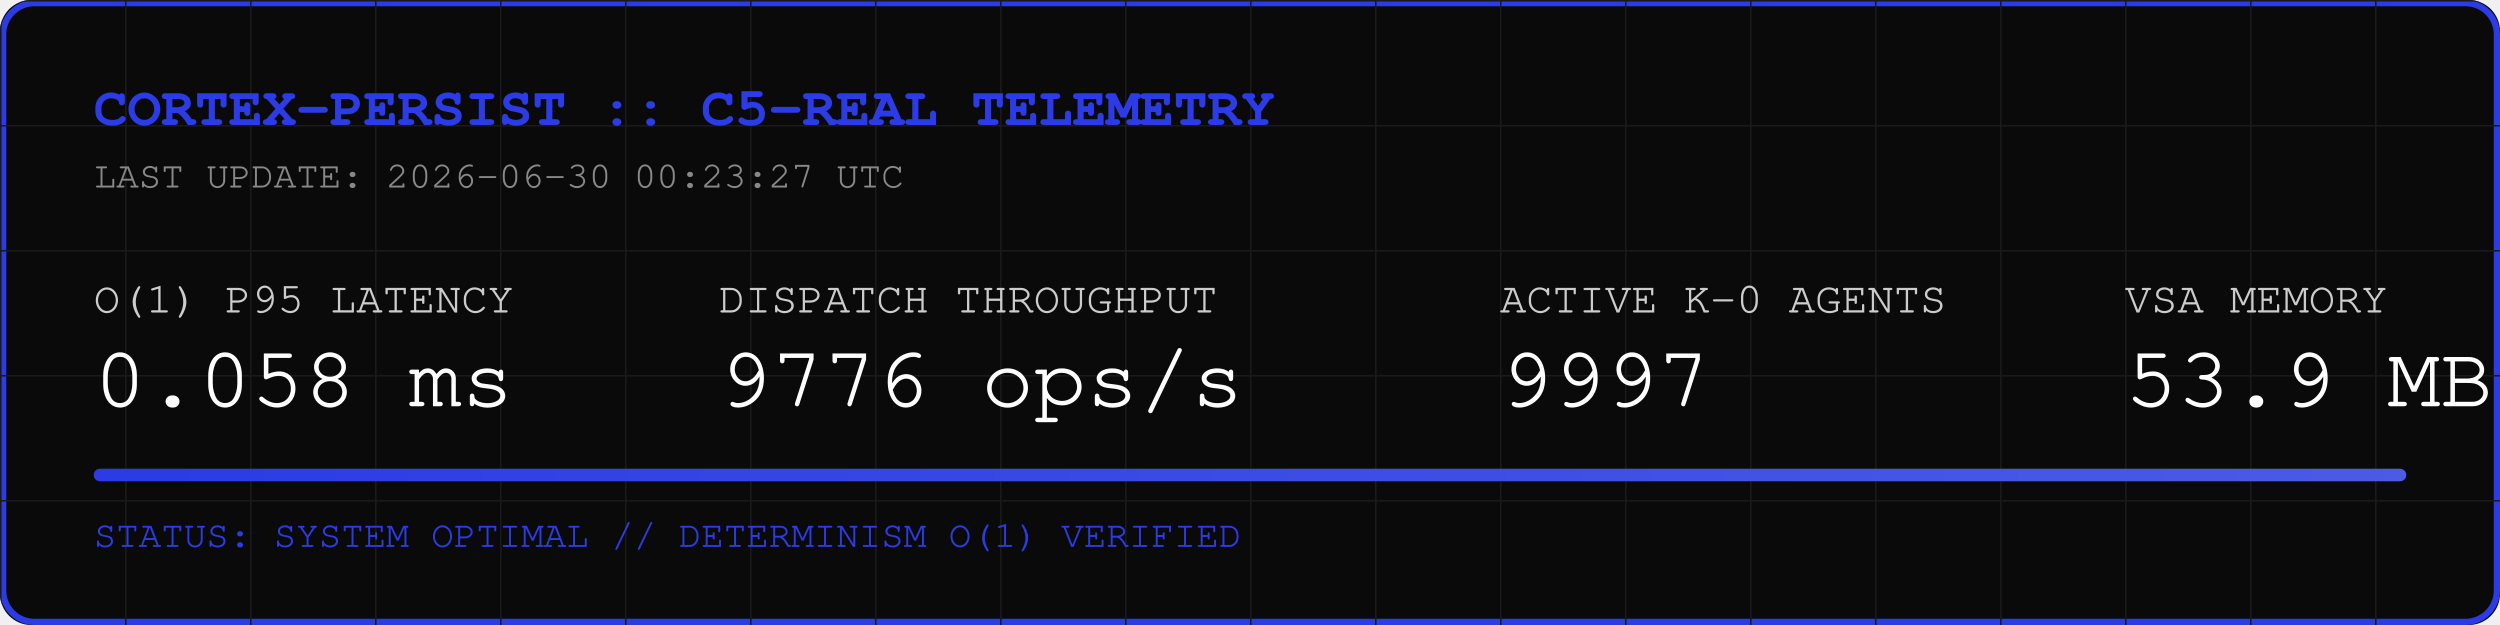
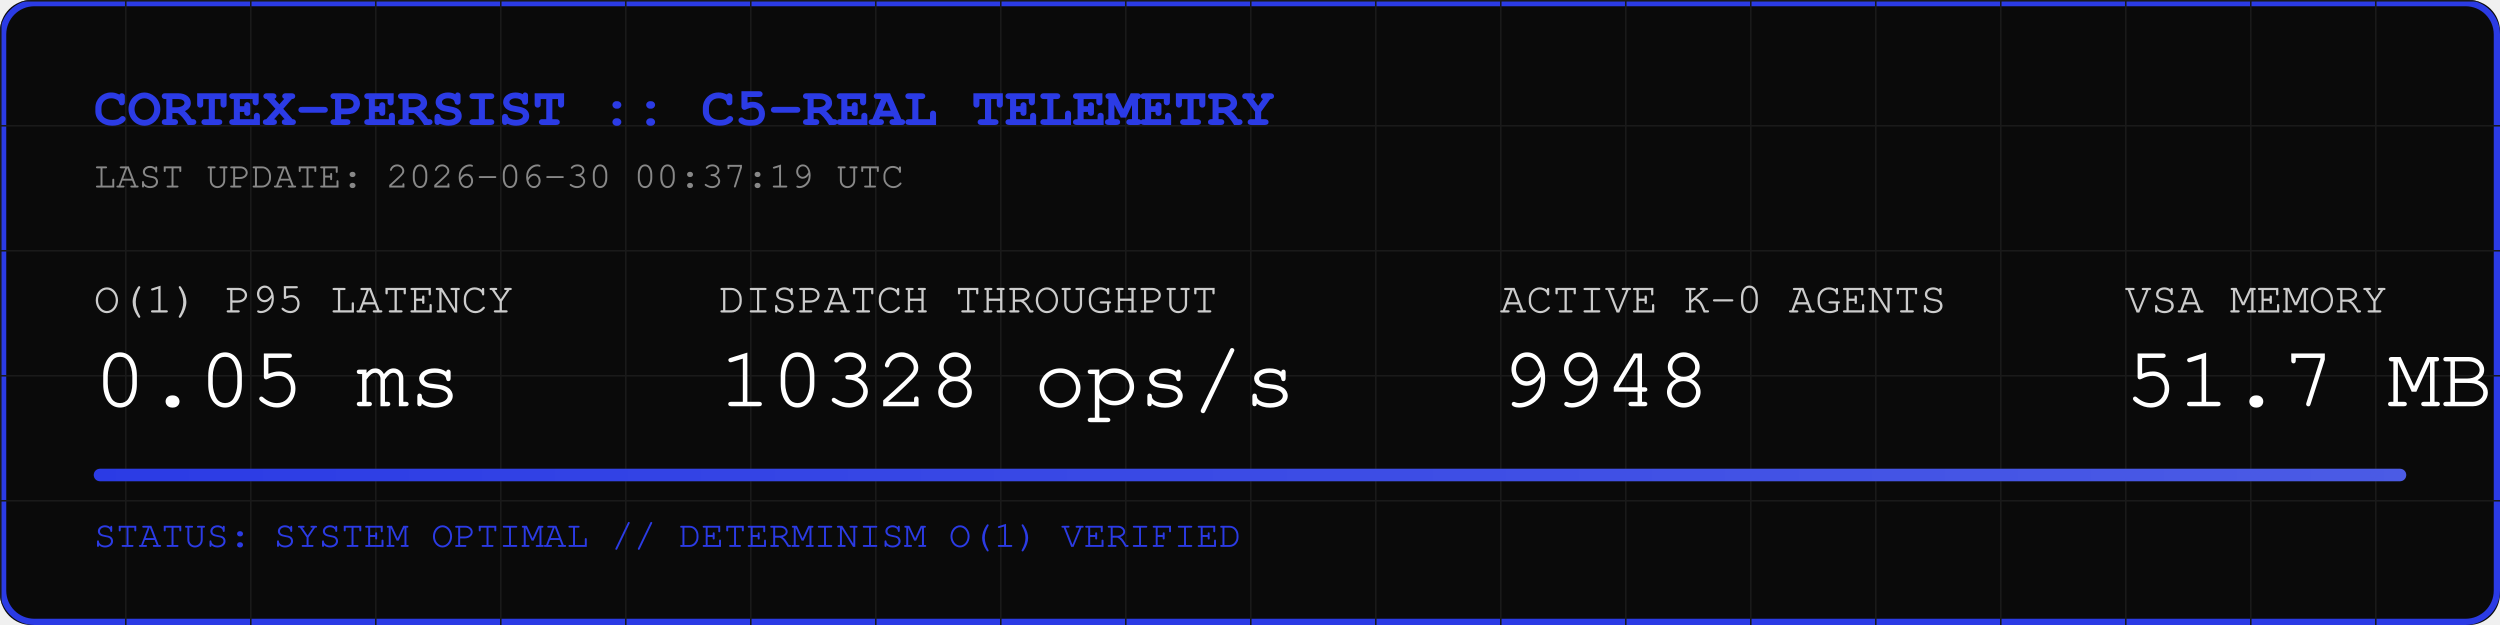
<svg xmlns="http://www.w3.org/2000/svg" width="800" height="200" viewBox="0 0 800 200">
  <rect width="800" height="200" fill="#0A0A0A" rx="10" />
  <rect width="798" height="198" x="1" y="1" fill="none" stroke="#2B3BE5" stroke-width="2" rx="10" />
  <defs>
    <pattern id="grid" width="40" height="40" patternUnits="userSpaceOnUse">
      <path d="M 40 0 L 0 0 0 40" fill="none" stroke="#1A1A1A" stroke-width="1" />
    </pattern>
    <linearGradient id="neon" x1="0%" y1="0%" x2="100%" y2="0%">
      <stop offset="0%" stop-color="#2B3BE5" />
      <stop offset="100%" stop-color="#4B5BE5" />
    </linearGradient>
  </defs>
  <rect width="800" height="200" fill="url(#grid)" rx="10" />
  <text x="30" y="40" font-family="Courier, monospace" font-size="18" fill="#2B3BE5" font-weight="bold">CORTEX-PERSIST :: C5-REAL TELEMETRY</text>
-   <text x="30" y="60" font-family="Courier, monospace" font-size="12" fill="#888888">LAST UPDATE: 2026-06-30 00:23:27 UTC</text>
+   <text x="30" y="60" font-family="Courier, monospace" font-size="12" fill="#888888">LAST UPDATE: 2026-06-30 00:37:19 UTC</text>
  <g transform="translate(30, 100)">
    <text x="0" y="0" font-family="Courier, monospace" font-size="14" fill="#CCCCCC">O(1) P95 LATENCY</text>
-     <text x="0" y="30" font-family="Courier, monospace" font-size="28" fill="#FFFFFF">0.058 ms</text>
+     <text x="0" y="30" font-family="Courier, monospace" font-size="28" fill="#FFFFFF">0.05 ms</text>
    <text x="200" y="0" font-family="Courier, monospace" font-size="14" fill="#CCCCCC">DISPATCH THROUGHPUT</text>
-     <text x="200" y="30" font-family="Courier, monospace" font-size="28" fill="#FFFFFF">9776 ops/s</text>
+     <text x="200" y="30" font-family="Courier, monospace" font-size="28" fill="#FFFFFF">10328 ops/s</text>
    <text x="450" y="0" font-family="Courier, monospace" font-size="14" fill="#CCCCCC">ACTIVE K-0 AGENTS</text>
-     <text x="450" y="30" font-family="Courier, monospace" font-size="28" fill="#FFFFFF">9997</text>
+     <text x="450" y="30" font-family="Courier, monospace" font-size="28" fill="#FFFFFF">9948</text>
    <text x="650" y="0" font-family="Courier, monospace" font-size="14" fill="#CCCCCC">VSA MEMORY</text>
-     <text x="650" y="30" font-family="Courier, monospace" font-size="28" fill="#FFFFFF">53.9 MB</text>
+     <text x="650" y="30" font-family="Courier, monospace" font-size="28" fill="#FFFFFF">51.7 MB</text>
  </g>
  <rect x="30" y="150" width="740" height="4" fill="#1A1A1A" rx="2" />
  <rect x="30" y="150" width="740" height="4" fill="url(#neon)" rx="2" />
  <text x="30" y="175" font-family="Courier, monospace" font-size="12" fill="#2B3BE5">STATUS: SYSTEM OPTIMAL // DETERMINISM O(1) VERIFIED</text>
</svg>
